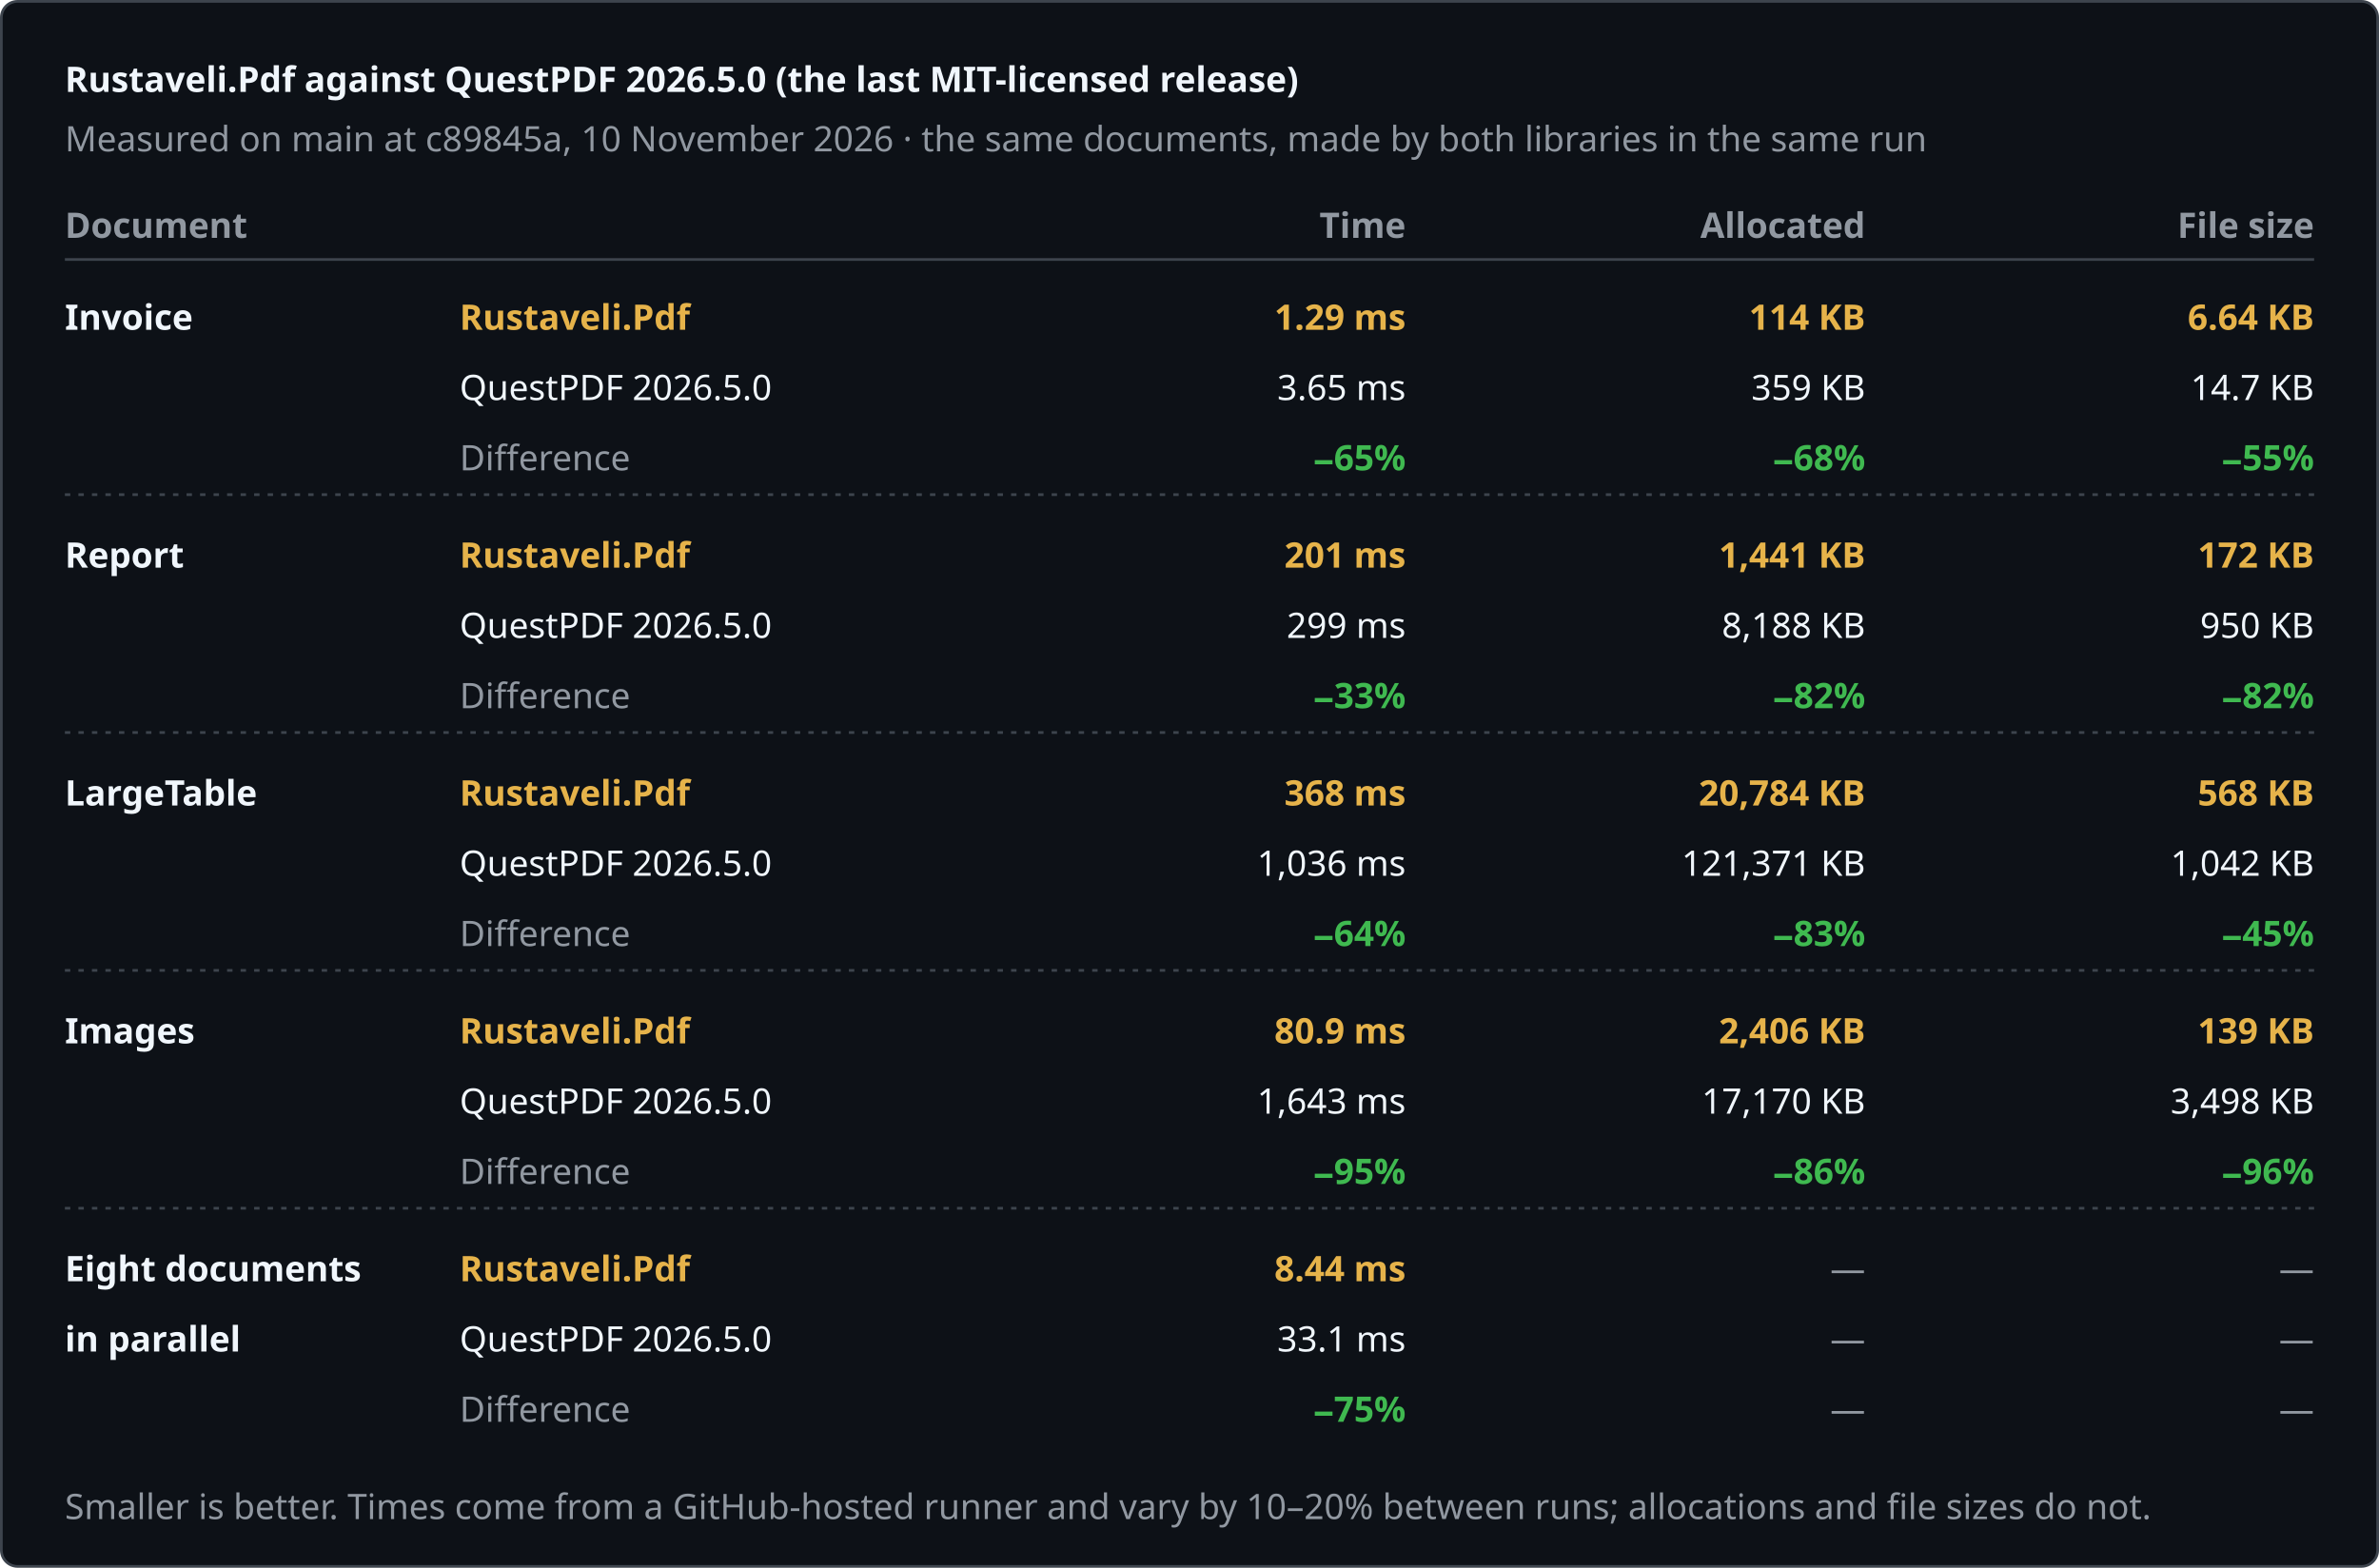
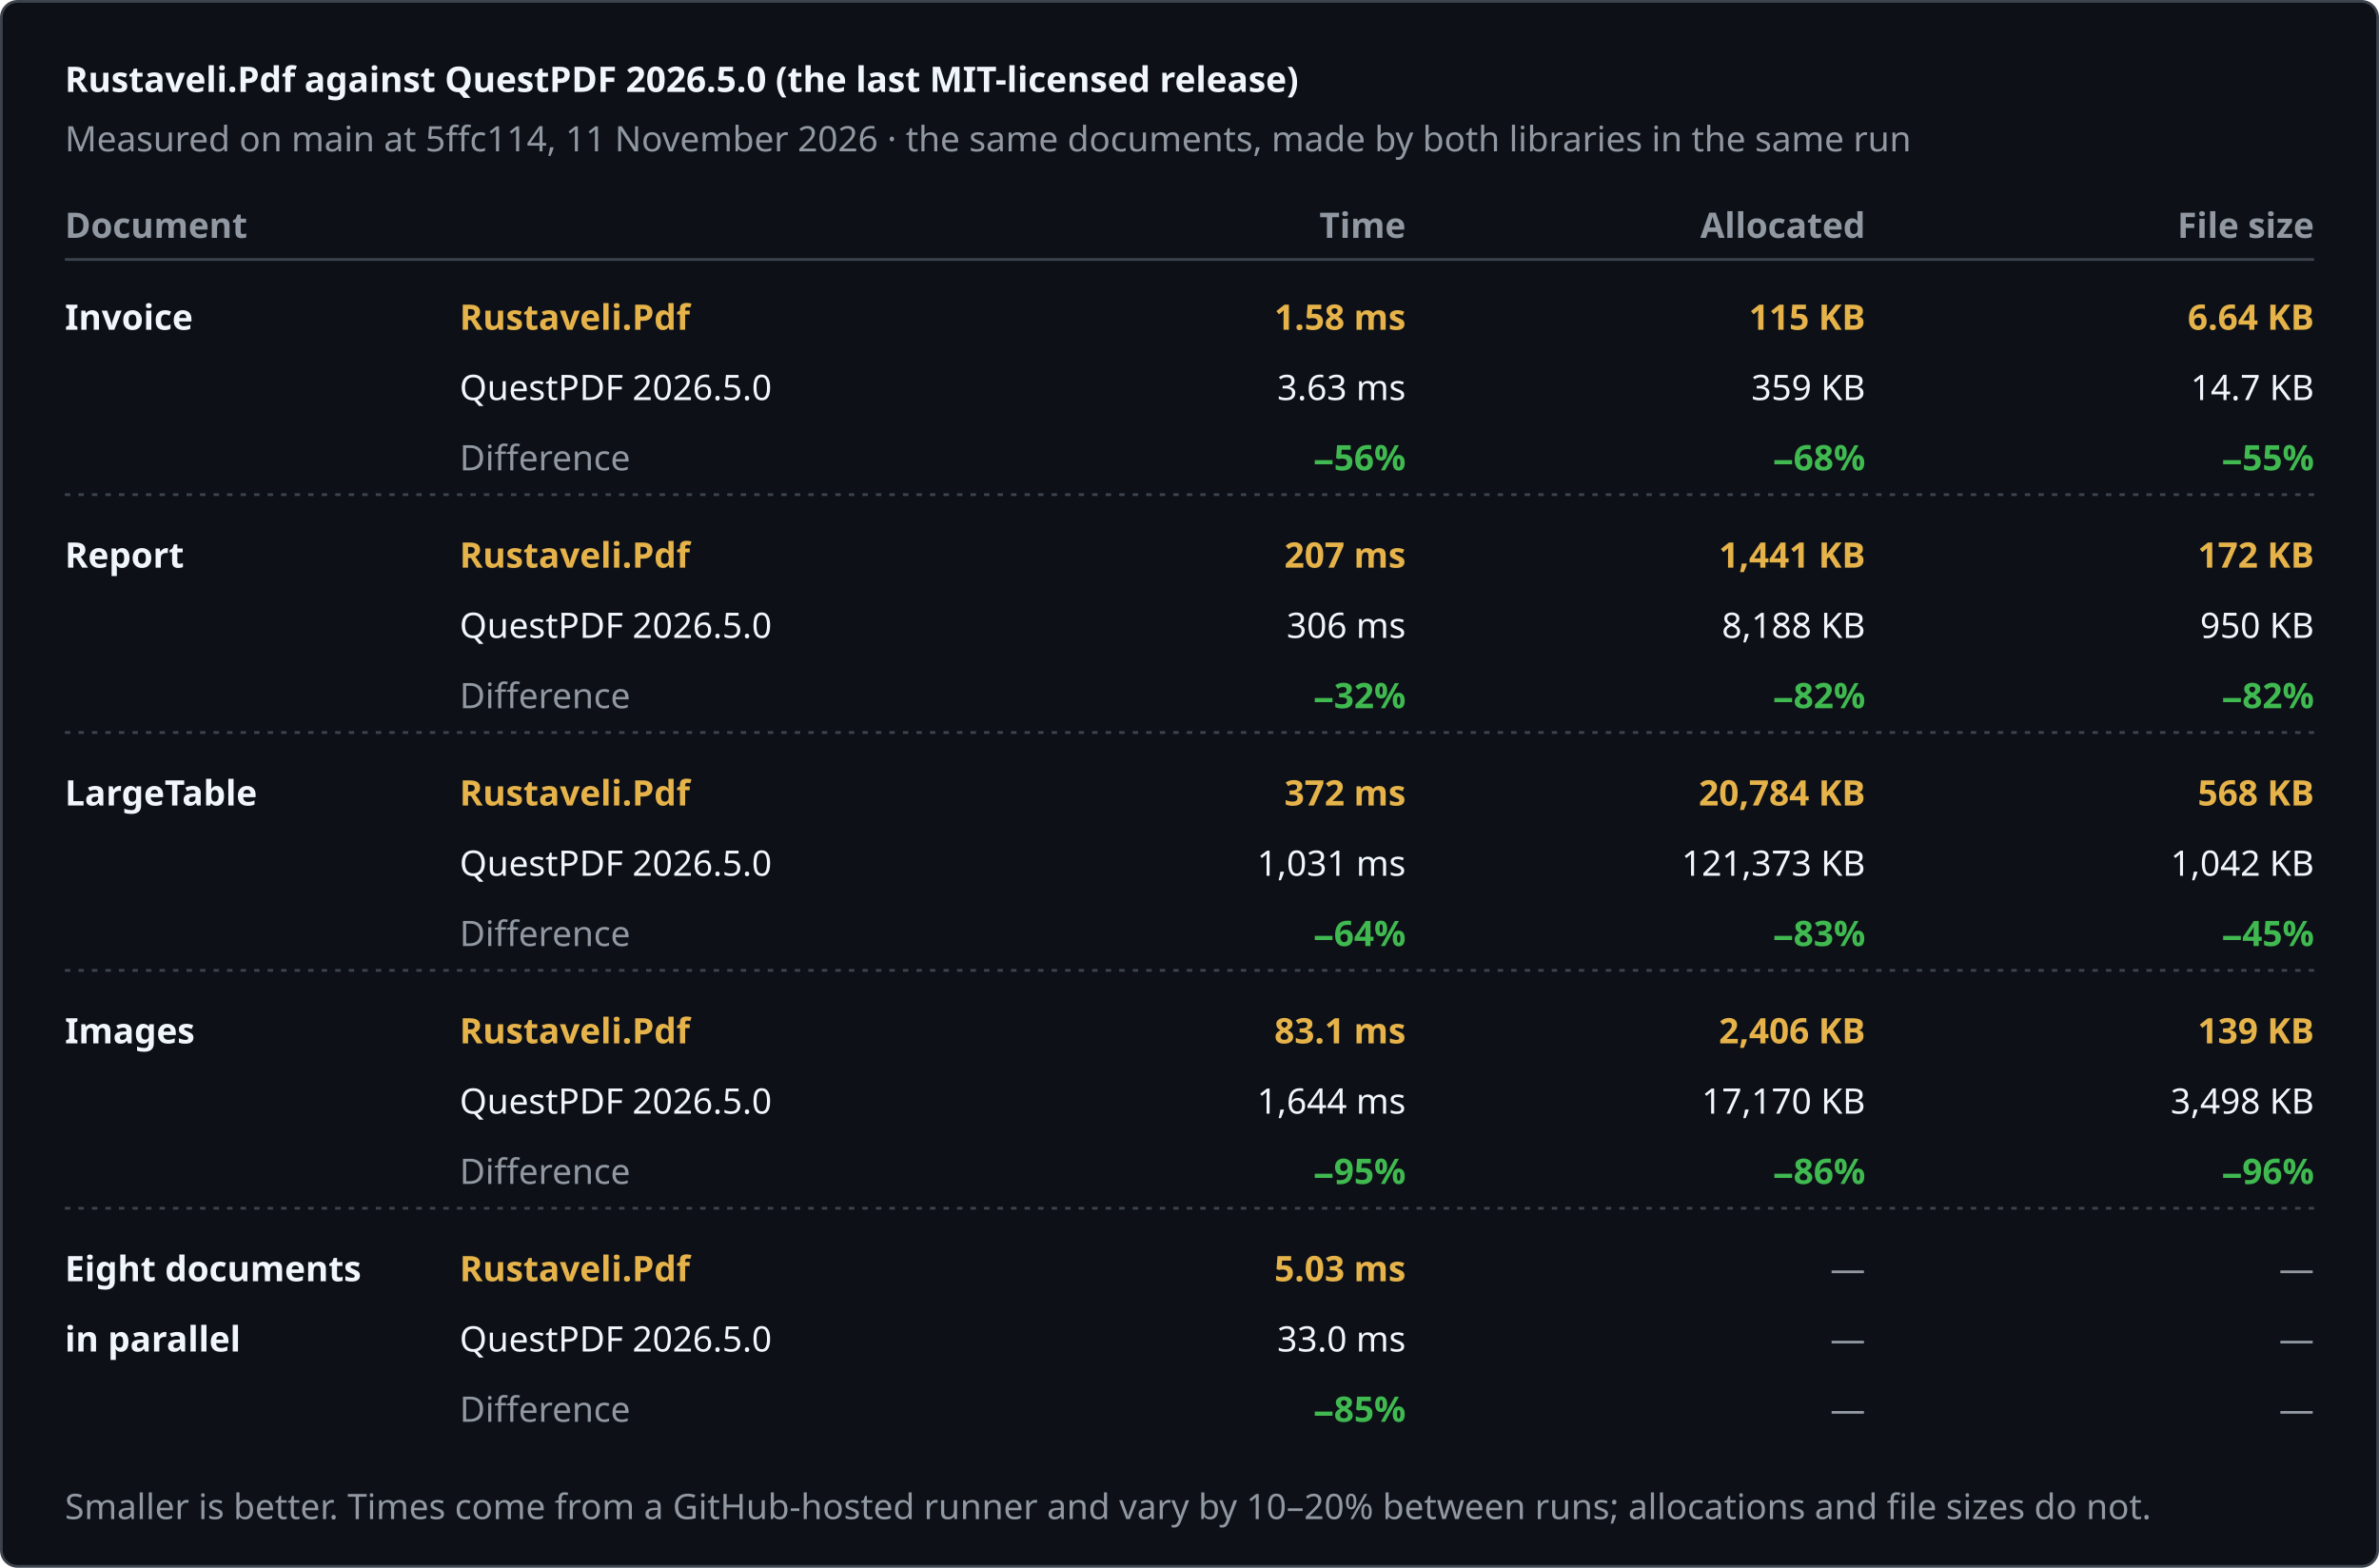
<svg xmlns="http://www.w3.org/2000/svg" width="880" height="580" viewBox="0 0 880 580" role="img" aria-label="Rustaveli.Pdf against QuestPDF 2026.5.0 (the last MIT-licensed release)">
  <style>text { font-family: -apple-system, BlinkMacSystemFont, "Segoe UI", "Noto Sans", Helvetica, Arial, sans-serif; font-size: 13px; font-variant-numeric: tabular-nums; }</style>
  <rect x="0.5" y="0.5" width="879" height="579" rx="6" fill="#0d1117" stroke="#3d444d" />
  <text x="24" y="34" fill="#f0f6fc" font-size="17" font-weight="600">Rustaveli.Pdf against QuestPDF 2026.5.0 (the last MIT-licensed release)</text>
-   <text x="24" y="56" fill="#9198a1">Measured on main at c89845a, 10 November 2026 · the same documents, made by both libraries in the same run</text>
+   <text x="24" y="56" fill="#9198a1">Measured on main at 5ffc114, 11 November 2026 · the same documents, made by both libraries in the same run</text>
  <text x="24" y="88" fill="#9198a1" font-weight="600">Document</text>
  <text x="520" y="88" fill="#9198a1" text-anchor="end" font-weight="600">Time</text>
  <text x="690" y="88" fill="#9198a1" text-anchor="end" font-weight="600">Allocated</text>
  <text x="856" y="88" fill="#9198a1" text-anchor="end" font-weight="600">File size</text>
  <line x1="24" y1="96" x2="856" y2="96" stroke="#3d444d" />
  <text x="24" y="122" fill="#f0f6fc" font-weight="600">Invoice</text>
  <text x="170" y="122" fill="#e6b34a" font-weight="600">Rustaveli.Pdf</text>
  <text x="170" y="148" fill="#f0f6fc">QuestPDF 2026.5.0</text>
  <text x="170" y="174" fill="#9198a1">Difference</text>
-   <text x="520" y="122" fill="#e6b34a" text-anchor="end" font-weight="600">1.29 ms</text>
-   <text x="520" y="148" fill="#f0f6fc" text-anchor="end">3.65 ms</text>
-   <text x="520" y="174" fill="#3fb950" text-anchor="end" font-weight="600">−65%</text>
-   <text x="690" y="122" fill="#e6b34a" text-anchor="end" font-weight="600">114 KB</text>
+   <text x="520" y="122" fill="#e6b34a" text-anchor="end" font-weight="600">1.58 ms</text>
+   <text x="520" y="148" fill="#f0f6fc" text-anchor="end">3.63 ms</text>
+   <text x="520" y="174" fill="#3fb950" text-anchor="end" font-weight="600">−56%</text>
+   <text x="690" y="122" fill="#e6b34a" text-anchor="end" font-weight="600">115 KB</text>
  <text x="690" y="148" fill="#f0f6fc" text-anchor="end">359 KB</text>
  <text x="690" y="174" fill="#3fb950" text-anchor="end" font-weight="600">−68%</text>
  <text x="856" y="122" fill="#e6b34a" text-anchor="end" font-weight="600">6.64 KB</text>
  <text x="856" y="148" fill="#f0f6fc" text-anchor="end">14.7 KB</text>
  <text x="856" y="174" fill="#3fb950" text-anchor="end" font-weight="600">−55%</text>
  <line x1="24" y1="183" x2="856" y2="183" stroke="#3d444d" stroke-dasharray="2 3" />
  <text x="24" y="210" fill="#f0f6fc" font-weight="600">Report</text>
  <text x="170" y="210" fill="#e6b34a" font-weight="600">Rustaveli.Pdf</text>
  <text x="170" y="236" fill="#f0f6fc">QuestPDF 2026.5.0</text>
  <text x="170" y="262" fill="#9198a1">Difference</text>
-   <text x="520" y="210" fill="#e6b34a" text-anchor="end" font-weight="600">201 ms</text>
-   <text x="520" y="236" fill="#f0f6fc" text-anchor="end">299 ms</text>
-   <text x="520" y="262" fill="#3fb950" text-anchor="end" font-weight="600">−33%</text>
+   <text x="520" y="210" fill="#e6b34a" text-anchor="end" font-weight="600">207 ms</text>
+   <text x="520" y="236" fill="#f0f6fc" text-anchor="end">306 ms</text>
+   <text x="520" y="262" fill="#3fb950" text-anchor="end" font-weight="600">−32%</text>
  <text x="690" y="210" fill="#e6b34a" text-anchor="end" font-weight="600">1,441 KB</text>
  <text x="690" y="236" fill="#f0f6fc" text-anchor="end">8,188 KB</text>
  <text x="690" y="262" fill="#3fb950" text-anchor="end" font-weight="600">−82%</text>
  <text x="856" y="210" fill="#e6b34a" text-anchor="end" font-weight="600">172 KB</text>
  <text x="856" y="236" fill="#f0f6fc" text-anchor="end">950 KB</text>
  <text x="856" y="262" fill="#3fb950" text-anchor="end" font-weight="600">−82%</text>
  <line x1="24" y1="271" x2="856" y2="271" stroke="#3d444d" stroke-dasharray="2 3" />
  <text x="24" y="298" fill="#f0f6fc" font-weight="600">LargeTable</text>
  <text x="170" y="298" fill="#e6b34a" font-weight="600">Rustaveli.Pdf</text>
  <text x="170" y="324" fill="#f0f6fc">QuestPDF 2026.5.0</text>
  <text x="170" y="350" fill="#9198a1">Difference</text>
-   <text x="520" y="298" fill="#e6b34a" text-anchor="end" font-weight="600">368 ms</text>
-   <text x="520" y="324" fill="#f0f6fc" text-anchor="end">1,036 ms</text>
+   <text x="520" y="298" fill="#e6b34a" text-anchor="end" font-weight="600">372 ms</text>
+   <text x="520" y="324" fill="#f0f6fc" text-anchor="end">1,031 ms</text>
  <text x="520" y="350" fill="#3fb950" text-anchor="end" font-weight="600">−64%</text>
  <text x="690" y="298" fill="#e6b34a" text-anchor="end" font-weight="600">20,784 KB</text>
-   <text x="690" y="324" fill="#f0f6fc" text-anchor="end">121,371 KB</text>
+   <text x="690" y="324" fill="#f0f6fc" text-anchor="end">121,373 KB</text>
  <text x="690" y="350" fill="#3fb950" text-anchor="end" font-weight="600">−83%</text>
  <text x="856" y="298" fill="#e6b34a" text-anchor="end" font-weight="600">568 KB</text>
  <text x="856" y="324" fill="#f0f6fc" text-anchor="end">1,042 KB</text>
  <text x="856" y="350" fill="#3fb950" text-anchor="end" font-weight="600">−45%</text>
  <line x1="24" y1="359" x2="856" y2="359" stroke="#3d444d" stroke-dasharray="2 3" />
  <text x="24" y="386" fill="#f0f6fc" font-weight="600">Images</text>
  <text x="170" y="386" fill="#e6b34a" font-weight="600">Rustaveli.Pdf</text>
  <text x="170" y="412" fill="#f0f6fc">QuestPDF 2026.5.0</text>
  <text x="170" y="438" fill="#9198a1">Difference</text>
-   <text x="520" y="386" fill="#e6b34a" text-anchor="end" font-weight="600">80.9 ms</text>
-   <text x="520" y="412" fill="#f0f6fc" text-anchor="end">1,643 ms</text>
+   <text x="520" y="386" fill="#e6b34a" text-anchor="end" font-weight="600">83.1 ms</text>
+   <text x="520" y="412" fill="#f0f6fc" text-anchor="end">1,644 ms</text>
  <text x="520" y="438" fill="#3fb950" text-anchor="end" font-weight="600">−95%</text>
  <text x="690" y="386" fill="#e6b34a" text-anchor="end" font-weight="600">2,406 KB</text>
  <text x="690" y="412" fill="#f0f6fc" text-anchor="end">17,170 KB</text>
  <text x="690" y="438" fill="#3fb950" text-anchor="end" font-weight="600">−86%</text>
  <text x="856" y="386" fill="#e6b34a" text-anchor="end" font-weight="600">139 KB</text>
  <text x="856" y="412" fill="#f0f6fc" text-anchor="end">3,498 KB</text>
  <text x="856" y="438" fill="#3fb950" text-anchor="end" font-weight="600">−96%</text>
  <line x1="24" y1="447" x2="856" y2="447" stroke="#3d444d" stroke-dasharray="2 3" />
  <text x="24" y="474" fill="#f0f6fc" font-weight="600">Eight documents</text>
  <text x="24" y="500" fill="#f0f6fc" font-weight="600">in parallel</text>
  <text x="170" y="474" fill="#e6b34a" font-weight="600">Rustaveli.Pdf</text>
  <text x="170" y="500" fill="#f0f6fc">QuestPDF 2026.5.0</text>
  <text x="170" y="526" fill="#9198a1">Difference</text>
-   <text x="520" y="474" fill="#e6b34a" text-anchor="end" font-weight="600">8.44 ms</text>
-   <text x="520" y="500" fill="#f0f6fc" text-anchor="end">33.1 ms</text>
-   <text x="520" y="526" fill="#3fb950" text-anchor="end" font-weight="600">−75%</text>
+   <text x="520" y="474" fill="#e6b34a" text-anchor="end" font-weight="600">5.03 ms</text>
+   <text x="520" y="500" fill="#f0f6fc" text-anchor="end">33.0 ms</text>
+   <text x="520" y="526" fill="#3fb950" text-anchor="end" font-weight="600">−85%</text>
  <text x="690" y="474" fill="#9198a1" text-anchor="end">—</text>
  <text x="690" y="500" fill="#9198a1" text-anchor="end">—</text>
  <text x="690" y="526" fill="#9198a1" text-anchor="end">—</text>
  <text x="856" y="474" fill="#9198a1" text-anchor="end">—</text>
  <text x="856" y="500" fill="#9198a1" text-anchor="end">—</text>
  <text x="856" y="526" fill="#9198a1" text-anchor="end">—</text>
  <text x="24" y="562" fill="#9198a1" font-size="12">Smaller is better. Times come from a GitHub-hosted runner and vary by 10–20% between runs; allocations and file sizes do not.</text>
</svg>
